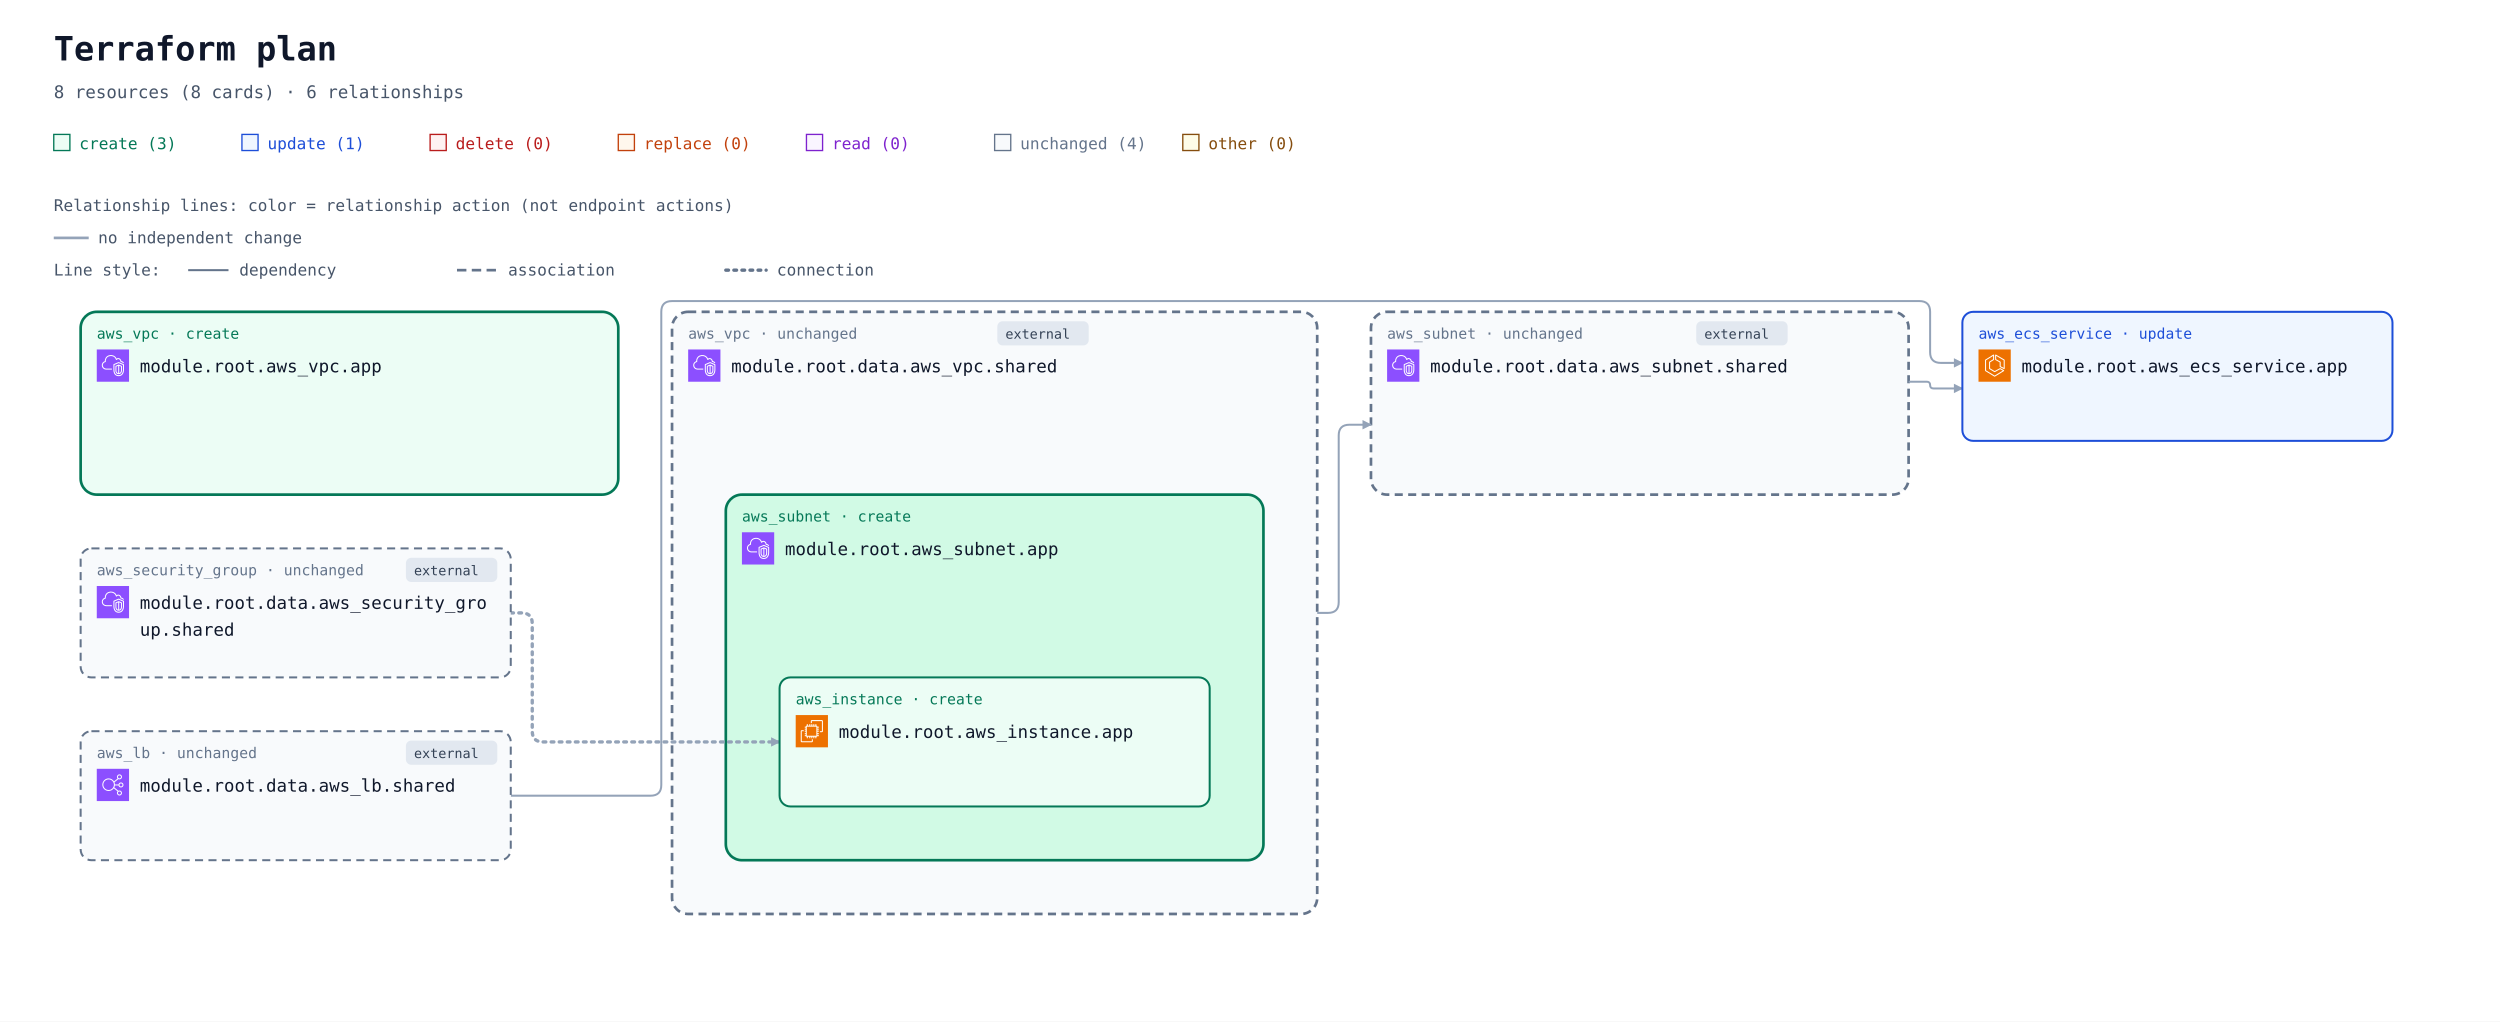
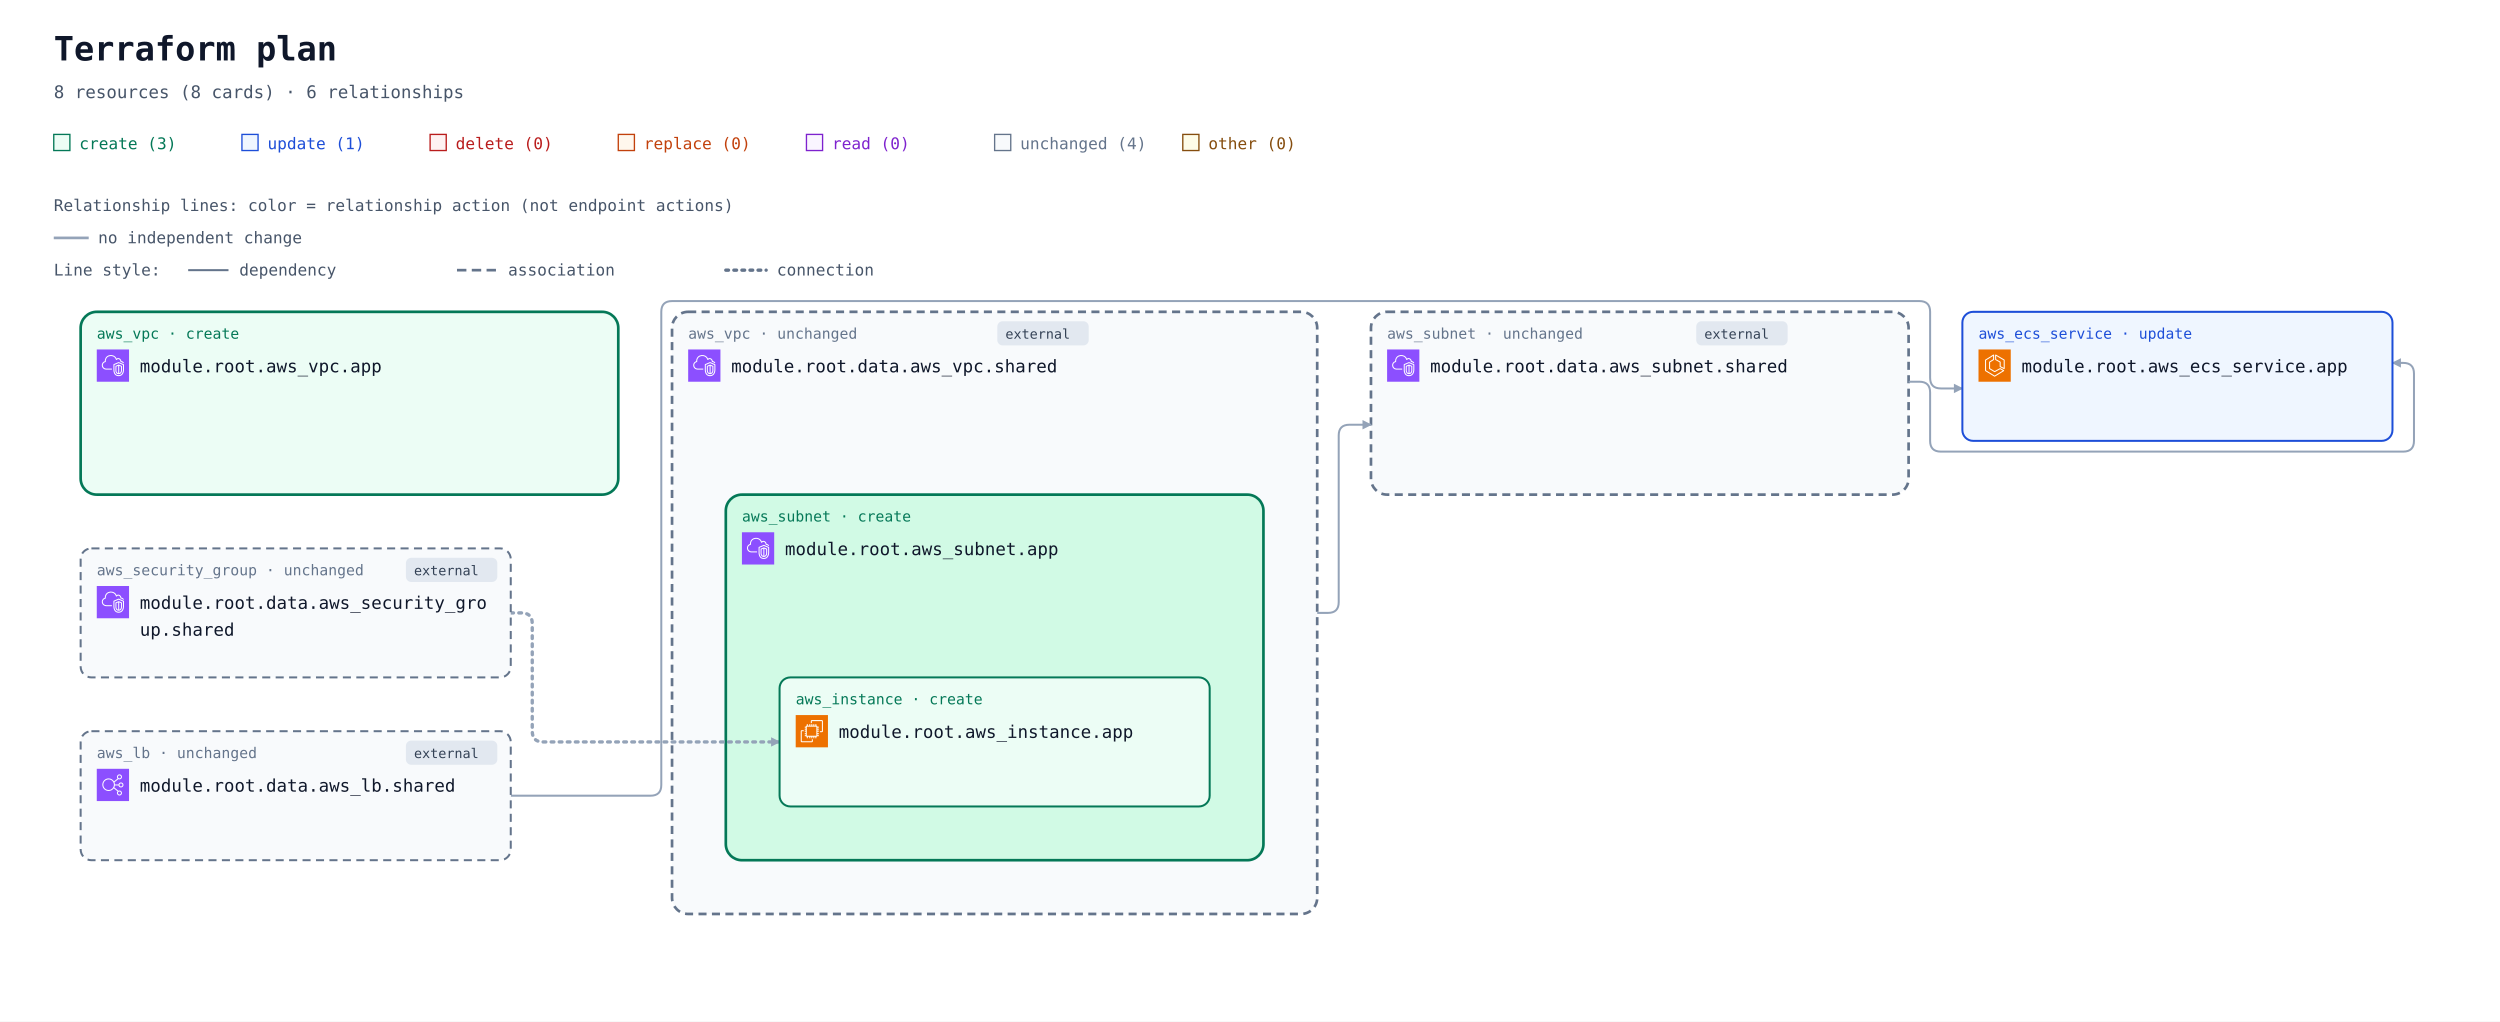
<svg xmlns="http://www.w3.org/2000/svg" width="1860" height="760" viewBox="0 0 1860 760" role="img" aria-labelledby="title description">
  <defs>
    <marker id="arrow" viewBox="0 0 10 10" refX="9" refY="5" markerWidth="7" markerHeight="7" markerUnits="userSpaceOnUse" orient="auto-start-reverse">
      <path d="M 0 0 L 10 5 L 0 10 z" fill="#94a3b8" />
    </marker>
    <symbol id="planorama-icon-aws-ec2" viewBox="0 0 64 64">
      <g>
        <g id="planorama-icon-aws-ec2-local-49636f6e2d4172636869746563747572652f34382f417263685f416d617a6f6e2d4543325f3438" stroke="none" stroke-width="1" fill="none" fill-rule="evenodd">
          <g id="planorama-icon-aws-ec2-local-49636f6e2d4172636869746563747572652d42472f34382f436f6d70757465" fill="#ED7100">
            <rect id="planorama-icon-aws-ec2-local-52656374616e676c65" x="0" y="0" width="64" height="64" />
          </g>
          <path d="M22,41 L41,41 L41,23 L22,23 L22,41 Z M43,23 L46,23 L46,25 L43,25 L43,27 L46,27 L46,29 L43,29 L43,31 L46,31 L46,33 L43,33 L43,36 L46,36 L46,38 L43,38 L43,40 L46,40 L46,42 L42.863,42 C42.608,42.587 42.023,43 41.344,43 L41,43 L41,46 L39,46 L39,43 L37,43 L37,46 L35,46 L35,43 L33,43 L33,46 L31,46 L31,43 L29,43 L29,46 L27,46 L27,43 L24,43 L24,46 L22,46 L22,43 L21.656,43 C20.977,43 20.392,42.587 20.137,42 L18,42 L18,40 L20,40 L20,38 L18,38 L18,36 L20,36 L20,33 L18,33 L18,31 L20,31 L20,29 L18,29 L18,27 L20,27 L20,25 L18,25 L18,23 L20,23 L20,22.656 C20,21.743 20.743,21 21.656,21 L22,21 L22,18 L24,18 L24,21 L27,21 L27,18 L29,18 L29,21 L31,21 L31,18 L33,18 L33,21 L35,21 L35,18 L37,18 L37,21 L39,21 L39,18 L41,18 L41,21 L41.344,21 C42.257,21 43,21.743 43,22.656 L43,23 Z M32,52 L12,52 L12,32 L16,32 L16,30 L11.843,30 C10.826,30 10,30.827 10,31.843 L10,52.157 C10,53.173 10.826,54 11.843,54 L32.157,54 C33.174,54 34,53.173 34,52.157 L34,48 L32,48 L32,52 Z M54,11.843 L54,32.157 C54,33.173 53.174,34 52.157,34 L48,34 L48,32 L52,32 L52,12 L32,12 L32,16 L30,16 L30,11.843 C30,10.827 30.826,10 31.843,10 L52.157,10 C53.174,10 54,10.827 54,11.843 L54,11.843 Z" id="planorama-icon-aws-ec2-local-416d617a6f6e2d4543325f49636f6e5f34385f5371756964" fill="#FFFFFF" />
        </g>
      </g>
    </symbol>
    <symbol id="planorama-icon-aws-ecs" viewBox="0 0 64 64">
      <g>
        <g id="planorama-icon-aws-ecs-local-49636f6e2d4172636869746563747572652f34382f417263685f416d617a6f6e2d456c61737469632d436f6e7461696e65722d536572766963655f3438" stroke="none" stroke-width="1" fill="none" fill-rule="evenodd">
          <g id="planorama-icon-aws-ecs-local-49636f6e2d4172636869746563747572652d42472f34382f436f6d70757465" fill="#ED7100">
            <rect id="planorama-icon-aws-ecs-local-52656374616e676c65" x="0" y="0" width="64" height="64" />
          </g>
          <path d="M50,36.382 L44,33.382 L44,25 C44,24.637 43.803,24.302 43.485,24.126 L35,19.412 L35,12.75 L50,21.572 L50,36.382 Z M51.507,20.138 L34.507,10.139 C34.199,9.958 33.815,9.955 33.504,10.133 C33.192,10.311 33,10.642 33,11.001 L33,20 C33,20.363 33.197,20.698 33.515,20.874 L42,25.588 L42,34 C42,34.379 42.214,34.725 42.553,34.895 L50.553,38.895 C50.694,38.965 50.847,39 51,39 C51.183,39 51.365,38.95 51.525,38.851 C51.82,38.668 52,38.347 52,38 L52,21 C52,20.646 51.812,20.318 51.507,20.138 L51.507,20.138 Z M32,51.828 L15,41.439 L15,21.554 L29,12.805 L29,19.446 L21.47,24.152 C21.178,24.335 21,24.655 21,25 L21,38 C21,38.351 21.185,38.677 21.485,38.857 L31.485,44.857 C31.789,45.04 32.167,45.048 32.479,44.878 L42.988,39.146 L48.035,42.029 L32,51.828 Z M50.496,41.132 L43.496,37.132 C43.194,36.959 42.825,36.956 42.521,37.122 L32.023,42.848 L23,37.434 L23,25.554 L30.53,20.848 C30.822,20.665 31,20.345 31,20 L31,11.001 C31,10.637 30.803,10.303 30.484,10.126 C30.168,9.949 29.778,9.96 29.47,10.153 L13.47,20.152 C13.178,20.335 13,20.655 13,21 L13,42 C13,42.348 13.182,42.671 13.479,42.854 L31.479,53.854 C31.639,53.951 31.819,54 32,54 C32.181,54 32.361,53.951 32.521,53.854 L50.521,42.854 C50.823,42.669 51.005,42.339 51,41.985 C50.995,41.632 50.803,41.307 50.496,41.132 L50.496,41.132 Z" id="planorama-icon-aws-ecs-local-416d617a6f6e2d456c61737469632d436f6e7461696e65722d536572766963655f49636f6e5f34385f5371756964" fill="#FFFFFF" />
        </g>
      </g>
    </symbol>
    <symbol id="planorama-icon-aws-elb" viewBox="0 0 64 64">
      <g>
        <g id="planorama-icon-aws-elb-local-49636f6e2d4172636869746563747572652f34382f417263685f456c61737469632d4c6f61642d42616c616e63696e675f3438" stroke="none" stroke-width="1" fill="none" fill-rule="evenodd">
          <g id="planorama-icon-aws-elb-local-49636f6e2d4172636869746563747572652d42472f34382f4e6574776f726b696e672d436f6e74656e742d44656c6976657279" fill="#8C4FFF">
            <rect id="planorama-icon-aws-elb-local-52656374616e676c65" x="0" y="0" width="64" height="64" />
          </g>
          <path d="M23.5,42 C17.71,42 13,37.29 13,31.5 C13,25.71 17.71,21 23.5,21 C29.29,21 34,25.71 34,31.5 C34,37.29 29.29,42 23.5,42 M48,48 C48,49.654 46.654,51 45,51 C43.346,51 42,49.654 42,48 C42,46.346 43.346,45 45,45 C46.654,45 48,46.346 48,48 M45,13 C46.654,13 48,14.346 48,16 C48,17.654 46.654,19 45,19 C43.346,19 42,17.654 42,16 C42,14.346 43.346,13 45,13 M48,29 C49.654,29 51,30.346 51,32 C51,33.654 49.654,35 48,35 C46.346,35 45,33.654 45,32 C45,30.346 46.346,29 48,29 M35.901,33 L43.102,33 C43.565,35.279 45.586,37 48,37 C50.757,37 53,34.757 53,32 C53,29.243 50.757,27 48,27 C45.586,27 43.565,28.721 43.102,31 L35.975,31 C35.916,29.541 35.614,28.146 35.096,26.856 L42.799,20.467 C43.466,20.797 44.206,21 45,21 C47.757,21 50,18.757 50,16 C50,13.243 47.757,11 45,11 C42.243,11 40,13.243 40,16 C40,17.224 40.459,18.331 41.191,19.201 L34.172,25.024 C31.977,21.42 28.021,19 23.5,19 C16.607,19 11,24.607 11,31.5 C11,38.393 16.607,44 23.5,44 C27.743,44 31.493,41.871 33.754,38.629 L41.191,44.799 C40.459,45.669 40,46.776 40,48 C40,50.757 42.243,53 45,53 C47.757,53 50,50.757 50,48 C50,45.243 47.757,43 45,43 C44.206,43 43.466,43.203 42.799,43.533 L34.77,36.873 C35.344,35.673 35.736,34.373 35.901,33" id="planorama-icon-aws-elb-local-456c61737469632d4c6f61642d42616c616e63696e675f49636f6e5f34385f5371756964" fill="#FFFFFF" />
        </g>
      </g>
    </symbol>
    <symbol id="planorama-icon-aws-vpc" viewBox="0 0 64 64">
      <g>
        <g id="planorama-icon-aws-vpc-local-49636f6e2d4172636869746563747572652f34382f417263685f416d617a6f6e2d5669727475616c2d507269766174652d436c6f75645f3438" stroke="none" stroke-width="1" fill="none" fill-rule="evenodd">
          <g id="planorama-icon-aws-vpc-local-49636f6e2d4172636869746563747572652d42472f34382f4e6574776f726b696e672d436f6e74656e742d44656c6976657279" fill="#8C4FFF">
            <rect id="planorama-icon-aws-vpc-local-52656374616e676c65" x="0" y="0" width="64" height="64" />
          </g>
          <path d="M48,33.977 L44.499,32.508 L44.499,46.878 C47.906,46.147 47.998,42.181 48,41.995 L48,33.977 Z M42.499,46.923 L42.499,32.508 L39,33.977 L39,42.004 C39.008,42.466 39.183,46.339 42.499,46.923 L42.499,46.923 Z M43.112,30.082 C43.358,29.977 43.638,29.978 43.886,30.081 L49.387,32.39 C49.759,32.546 50,32.909 50,33.312 L50,42.004 C49.978,44.431 48.562,49.004 43.37,49.004 C38.393,49.004 37.026,44.432 37,42.015 L37,33.312 C37,32.909 37.241,32.546 37.613,32.39 L43.112,30.082 Z M52,30.792 L43.492,27.092 L35,30.668 L35,41.025 C34.999,41.09 34.963,46.009 37.807,48.894 C39.187,50.294 41.059,51.004 43.37,51.004 C51.808,51.004 51.996,41.425 52,41.018 L52,30.792 Z M54,30.136 L54,41.025 C53.973,45.173 51.716,53.004 43.37,53.004 C40.498,53.004 38.145,52.09 36.373,50.288 C32.941,46.797 32.996,41.243 33,41.008 L33,30.004 C33,29.602 33.241,29.238 33.612,29.082 L43.111,25.082 C43.363,24.976 43.647,24.978 43.897,25.087 L53.398,29.219 C53.764,29.378 54,29.738 54,30.136 L54,30.136 Z M19,38.004 L30,38.004 L30,40.004 L19,40.004 C14.216,40.004 10.271,36.483 10.02,31.988 C10.002,31.813 10,31.599 10,31.385 C10,26.086 13.654,24.038 15.919,23.278 C15.902,23.063 15.891,22.843 15.891,22.626 C15.891,18.039 18.658,13.701 22.621,12.079 C27.58,10.049 33.235,10.937 36.695,14.285 C37.718,15.282 38.604,16.596 39.343,18.206 C40.299,17.422 41.392,17.004 42.523,17.004 C45.234,17.004 48.281,19.296 48.9,23.062 C51.069,23.344 52.936,24.639 53.896,26.582 L52.104,27.469 C51.34,25.925 49.806,25.004 48,25.004 C47.471,25.004 47.033,24.591 47.002,24.063 C46.807,20.762 44.275,19.004 42.523,19.004 C41.55,19.004 40.582,19.574 39.797,20.608 C39.575,20.899 39.215,21.048 38.852,20.993 C38.49,20.938 38.187,20.691 38.062,20.348 C37.327,18.346 36.398,16.789 35.302,15.72 C32.406,12.917 27.615,12.196 23.379,13.93 C19.775,15.405 17.891,19.421 17.891,22.626 C17.891,23.026 17.947,23.503 17.993,23.886 C18.053,24.386 17.73,24.853 17.24,24.975 C15.283,25.459 12,26.937 12,31.385 C12,31.535 11.998,31.685 12.013,31.836 C12.209,35.312 15.276,38.004 19,38.004 L19,38.004 Z" id="planorama-icon-aws-vpc-local-416d617a6f6e2d5669727475616c2d507269766174652d436c6f75645f49636f6e5f34385f5371756964" fill="#FFFFFF" />
        </g>
      </g>
    </symbol>
  </defs>
  <rect width="100%" height="100%" fill="#ffffff" />
  <g font-family="ui-monospace, SFMono-Regular, Consolas, monospace">
    <text x="40" y="45" font-size="25" font-weight="700" fill="#0f172a">Terraform plan</text>
    <text x="40" y="73" font-size="13" fill="#475569">8 resources (8 cards) · 6 relationships</text>
    <rect x="40" y="100" width="12" height="12" fill="#ecfdf5" stroke="#047857" />
    <text x="59" y="111" font-size="12" fill="#047857">create (3)</text>
    <rect x="180" y="100" width="12" height="12" fill="#eff6ff" stroke="#1d4ed8" />
    <text x="199" y="111" font-size="12" fill="#1d4ed8">update (1)</text>
    <rect x="320" y="100" width="12" height="12" fill="#fef2f2" stroke="#b91c1c" />
    <text x="339" y="111" font-size="12" fill="#b91c1c">delete (0)</text>
    <rect x="460" y="100" width="12" height="12" fill="#fff7ed" stroke="#c2410c" />
    <text x="479" y="111" font-size="12" fill="#c2410c">replace (0)</text>
    <rect x="600" y="100" width="12" height="12" fill="#faf5ff" stroke="#7e22ce" />
    <text x="619" y="111" font-size="12" fill="#7e22ce">read (0)</text>
    <rect x="740" y="100" width="12" height="12" fill="#f8fafc" stroke="#64748b" />
    <text x="759" y="111" font-size="12" fill="#64748b">unchanged (4)</text>
    <rect x="880" y="100" width="12" height="12" fill="#fefce8" stroke="#854d0e" />
    <text x="899" y="111" font-size="12" fill="#854d0e">other (0)</text>
    <g id="relationship-legend" font-size="12" fill="#475569">
      <text x="40" y="157">Relationship lines: color = relationship action (not endpoint actions)</text>
      <path d="M 40 177 H 66" stroke="#94a3b8" stroke-width="2" />
      <text x="73" y="181">no independent change</text>
      <text x="40" y="205">Line style:</text>
      <path d="M 140 201 H 170" stroke="#64748b" stroke-width="1.5" />
      <text x="178" y="205">dependency</text>
      <path d="M 340 201 H 370" stroke="#64748b" stroke-width="2" stroke-dasharray="7 4" />
      <text x="378" y="205">association</text>
      <path d="M 540 201 H 570" stroke="#64748b" stroke-width="2.5" stroke-dasharray="2 4" stroke-linecap="round" />
      <text x="578" y="205">connection</text>
    </g>
    <g transform="translate(0 72)">
      <g data-container="resource-6177735f7670632e617070-current">
        <rect x="60" y="160" width="400" height="136" rx="12" fill="#ecfdf5" stroke="#047857" stroke-width="2" data-mode="managed" />
      </g>
      <g data-container="resource-646174612e6177735f7375626e65742e736861726564-current">
        <rect x="1020" y="160" width="400" height="136" rx="12" fill="#f8fafc" stroke="#64748b" stroke-width="2" data-mode="data" stroke-dasharray="6 4" />
      </g>
      <g data-container="resource-646174612e6177735f7670632e736861726564-current">
        <rect x="500" y="160" width="480" height="448" rx="12" fill="#f8fafc" stroke="#64748b" stroke-width="2" data-mode="data" stroke-dasharray="6 4" />
      </g>
      <g data-container="resource-6177735f7375626e65742e617070-current">
        <rect x="540" y="296" width="400" height="272" rx="12" fill="#d1fae5" stroke="#047857" stroke-width="2" data-mode="managed" />
      </g>
      <g data-edge-kind="containment" data-source="resource-6177735f7375626e65742e617070-current" data-target="resource-6177735f696e7374616e63652e617070-current" />
-       <path d="M 380 520 L 484 520 Q 492 520 492 512 L 492 160 Q 492 152 500 152 L 1428 152 Q 1436 152 1436 160 L 1436 190 Q 1436 198 1444 198 L 1460 198 " data-edge-kind="dependency" data-source="resource-646174612e6177735f6c622e736861726564-current" data-target="resource-6177735f6563735f736572766963652e617070-current" fill="none" stroke="#94a3b8" stroke-width="1.5" stroke-linejoin="round" marker-end="url(#arrow)" />
+       <path d="M 380 520 L 484 520 Q 492 520 492 512 L 492 160 Q 492 152 500 152 L 1428 152 Q 1436 152 1436 160 L 1436 209 Q 1436 217 1444 217 L 1460 217 " data-edge-kind="dependency" data-source="resource-646174612e6177735f6c622e736861726564-current" data-target="resource-6177735f6563735f736572766963652e617070-current" fill="none" stroke="#94a3b8" stroke-width="1.5" stroke-linejoin="round" marker-end="url(#arrow)" />
      <path d="M 380 384 L 388 384 Q 396 384 396 392 L 396 472 Q 396 480 404 480 L 580 480 " data-edge-kind="connection" data-source="resource-646174612e6177735f73656375726974795f67726f75702e736861726564-current" data-target="resource-6177735f696e7374616e63652e617070-current" fill="none" stroke="#94a3b8" stroke-width="2.5" stroke-dasharray="2 4" stroke-linecap="round" stroke-linejoin="round" marker-end="url(#arrow)" />
-       <path d="M 1420 212 L 1433.5 212 Q 1436 212 1436 214.5 L 1436 214.5 Q 1436 217 1438.5 217 L 1460 217 " data-edge-kind="dependency" data-source="resource-646174612e6177735f7375626e65742e736861726564-current" data-target="resource-6177735f6563735f736572766963652e617070-current" fill="none" stroke="#94a3b8" stroke-width="1.5" stroke-linejoin="round" marker-end="url(#arrow)" />
+       <path d="M 1420 212 L 1428 212 Q 1436 212 1436 220 L 1436 256 Q 1436 264 1444 264 L 1788 264 Q 1796 264 1796 256 L 1796 206 Q 1796 198 1788 198 L 1780 198 " data-edge-kind="dependency" data-source="resource-646174612e6177735f7375626e65742e736861726564-current" data-target="resource-6177735f6563735f736572766963652e617070-current" fill="none" stroke="#94a3b8" stroke-width="1.5" stroke-linejoin="round" marker-end="url(#arrow)" />
      <g data-edge-kind="containment" data-source="resource-646174612e6177735f7670632e736861726564-current" data-target="resource-6177735f7375626e65742e617070-current" />
      <path d="M 980 384 L 988 384 Q 996 384 996 376 L 996 252 Q 996 244 1004 244 L 1020 244 " data-edge-kind="dependency" data-source="resource-646174612e6177735f7670632e736861726564-current" data-target="resource-646174612e6177735f7375626e65742e736861726564-current" fill="none" stroke="#94a3b8" stroke-width="1.5" stroke-linejoin="round" marker-end="url(#arrow)" />
      <g id="resource-6177735f6563735f736572766963652e617070-current" data-architecture-id="terraform:6177735f6563735f736572766963652e617070-current" data-qualified-address="module.root.aws_ecs_service.app" data-terraform-address="aws_ecs_service.app">
        <rect x="1460" y="160" width="320" height="96" rx="8" fill="#eff6ff" stroke="#1d4ed8" stroke-width="1.5" data-mode="managed" />
        <text x="1472" y="180" font-size="11" fill="#1d4ed8">aws_ecs_service · update</text>
        <use href="#planorama-icon-aws-ecs" x="1472" y="188" width="24" height="24" aria-hidden="true" />
        <text x="1504" y="205" font-size="13" fill="#0f172a">module.root.aws_ecs_service.app</text>
        <text x="1472" y="244" font-size="10" fill="#64748b" data-role="controller" />
      </g>
      <g id="resource-6177735f696e7374616e63652e617070-current" data-architecture-id="terraform:6177735f696e7374616e63652e617070-current" data-qualified-address="module.root.aws_instance.app" data-terraform-address="aws_instance.app">
        <rect x="580" y="432" width="320" height="96" rx="8" fill="#ecfdf5" stroke="#047857" stroke-width="1.5" data-mode="managed" />
        <text x="592" y="452" font-size="11" fill="#047857">aws_instance · create</text>
        <use href="#planorama-icon-aws-ec2" x="592" y="460" width="24" height="24" aria-hidden="true" />
        <text x="624" y="477" font-size="13" fill="#0f172a">module.root.aws_instance.app</text>
        <text x="592" y="516" font-size="10" fill="#64748b" />
      </g>
      <g id="resource-6177735f7375626e65742e617070-current" data-architecture-id="terraform:6177735f7375626e65742e617070-current" data-qualified-address="module.root.aws_subnet.app" data-terraform-address="aws_subnet.app">
        <text x="552" y="316" font-size="11" fill="#047857">aws_subnet · create</text>
        <use href="#planorama-icon-aws-vpc" x="552" y="324" width="24" height="24" aria-hidden="true" />
        <text x="584" y="341" font-size="13" fill="#0f172a">module.root.aws_subnet.app</text>
        <text x="552" y="380" font-size="10" fill="#64748b" />
      </g>
      <g id="resource-6177735f7670632e617070-current" data-architecture-id="terraform:6177735f7670632e617070-current" data-qualified-address="module.root.aws_vpc.app" data-terraform-address="aws_vpc.app">
        <text x="72" y="180" font-size="11" fill="#047857">aws_vpc · create</text>
        <use href="#planorama-icon-aws-vpc" x="72" y="188" width="24" height="24" aria-hidden="true" />
        <text x="104" y="205" font-size="13" fill="#0f172a">module.root.aws_vpc.app</text>
        <text x="72" y="244" font-size="10" fill="#64748b" />
      </g>
      <g id="resource-646174612e6177735f6c622e736861726564-current" data-architecture-id="terraform:646174612e6177735f6c622e736861726564-current" data-qualified-address="module.root.data.aws_lb.shared" data-terraform-address="data.aws_lb.shared">
        <rect x="60" y="472" width="320" height="96" rx="8" fill="#f8fafc" stroke="#64748b" stroke-width="1.5" data-mode="data" stroke-dasharray="6 4" />
        <g data-external="true">
          <rect x="302" y="479" width="68" height="18" rx="4" fill="#e2e8f0" />
          <text x="308" y="492" font-size="10" fill="#334155">external</text>
        </g>
        <text x="72" y="492" font-size="11" fill="#64748b">aws_lb · unchanged</text>
        <use href="#planorama-icon-aws-elb" x="72" y="500" width="24" height="24" aria-hidden="true" />
        <text x="104" y="517" font-size="13" fill="#0f172a">module.root.data.aws_lb.shared</text>
        <text x="72" y="556" font-size="10" fill="#64748b" />
      </g>
      <g id="resource-646174612e6177735f73656375726974795f67726f75702e736861726564-current" data-architecture-id="terraform:646174612e6177735f73656375726974795f67726f75702e736861726564-current" data-qualified-address="module.root.data.aws_security_group.shared" data-terraform-address="data.aws_security_group.shared">
        <rect x="60" y="336" width="320" height="96" rx="8" fill="#f8fafc" stroke="#64748b" stroke-width="1.5" data-mode="data" stroke-dasharray="6 4" />
        <g data-external="true">
          <rect x="302" y="343" width="68" height="18" rx="4" fill="#e2e8f0" />
          <text x="308" y="356" font-size="10" fill="#334155">external</text>
        </g>
        <text x="72" y="356" font-size="11" fill="#64748b">aws_security_group · unchanged</text>
        <use href="#planorama-icon-aws-vpc" x="72" y="364" width="24" height="24" aria-hidden="true" />
        <text x="104" y="381" font-size="13" fill="#0f172a">module.root.data.aws_security_gro</text>
        <text x="104" y="401" font-size="13" fill="#0f172a">up.shared</text>
        <text x="72" y="420" font-size="10" fill="#64748b" data-role="policy" />
      </g>
      <g id="resource-646174612e6177735f7375626e65742e736861726564-current" data-architecture-id="terraform:646174612e6177735f7375626e65742e736861726564-current" data-qualified-address="module.root.data.aws_subnet.shared" data-terraform-address="data.aws_subnet.shared">
        <g data-external="true">
          <rect x="1262" y="167" width="68" height="18" rx="4" fill="#e2e8f0" />
          <text x="1268" y="180" font-size="10" fill="#334155">external</text>
        </g>
        <text x="1032" y="180" font-size="11" fill="#64748b">aws_subnet · unchanged</text>
        <use href="#planorama-icon-aws-vpc" x="1032" y="188" width="24" height="24" aria-hidden="true" />
        <text x="1064" y="205" font-size="13" fill="#0f172a">module.root.data.aws_subnet.shared</text>
        <text x="1032" y="244" font-size="10" fill="#64748b" />
      </g>
      <g id="resource-646174612e6177735f7670632e736861726564-current" data-architecture-id="terraform:646174612e6177735f7670632e736861726564-current" data-qualified-address="module.root.data.aws_vpc.shared" data-terraform-address="data.aws_vpc.shared">
        <g data-external="true">
          <rect x="742" y="167" width="68" height="18" rx="4" fill="#e2e8f0" />
          <text x="748" y="180" font-size="10" fill="#334155">external</text>
        </g>
        <text x="512" y="180" font-size="11" fill="#64748b">aws_vpc · unchanged</text>
        <use href="#planorama-icon-aws-vpc" x="512" y="188" width="24" height="24" aria-hidden="true" />
        <text x="544" y="205" font-size="13" fill="#0f172a">module.root.data.aws_vpc.shared</text>
        <text x="512" y="244" font-size="10" fill="#64748b" />
      </g>
    </g>
  </g>
</svg>
